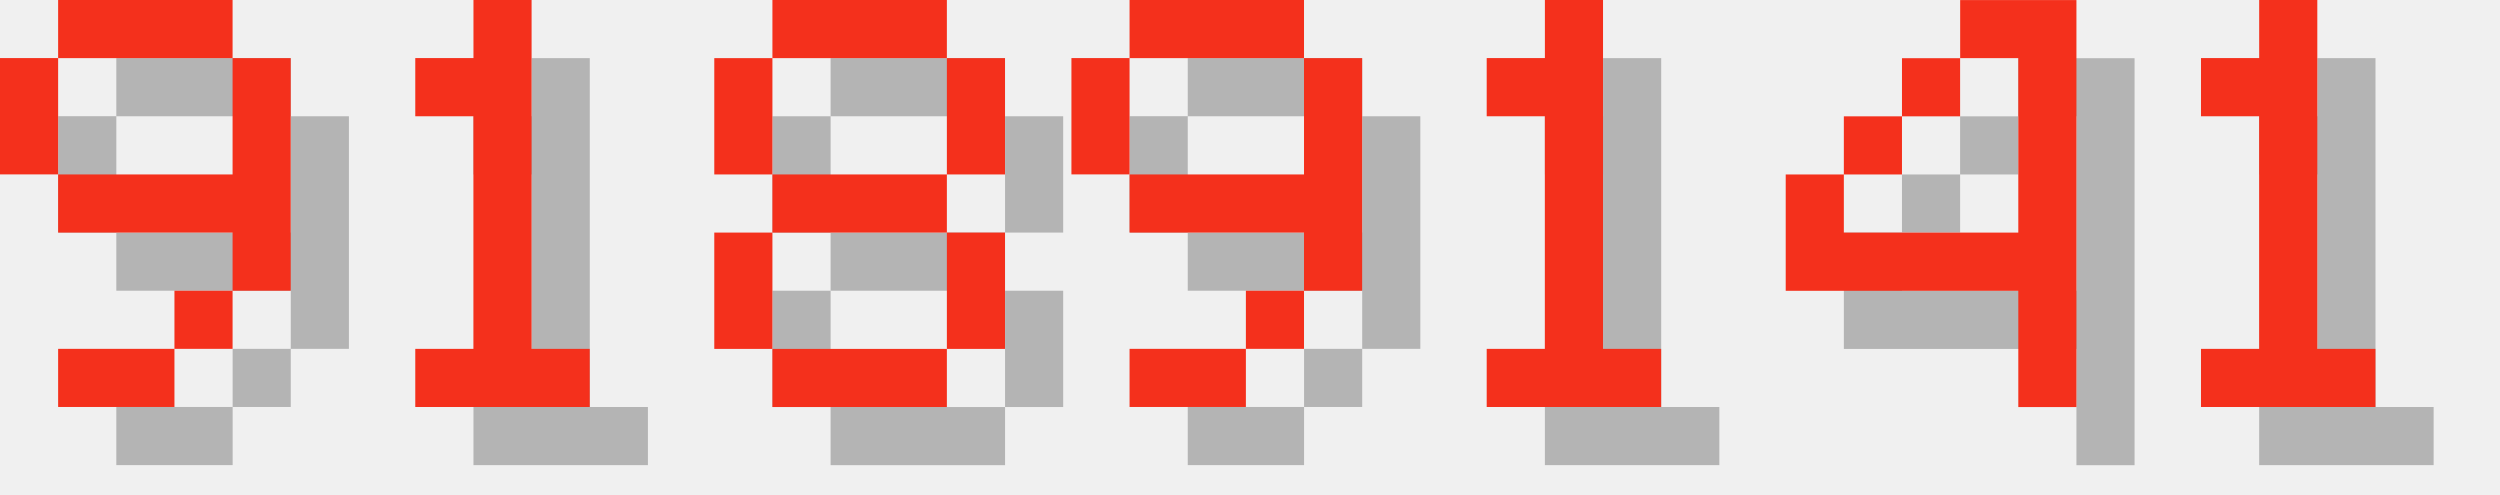
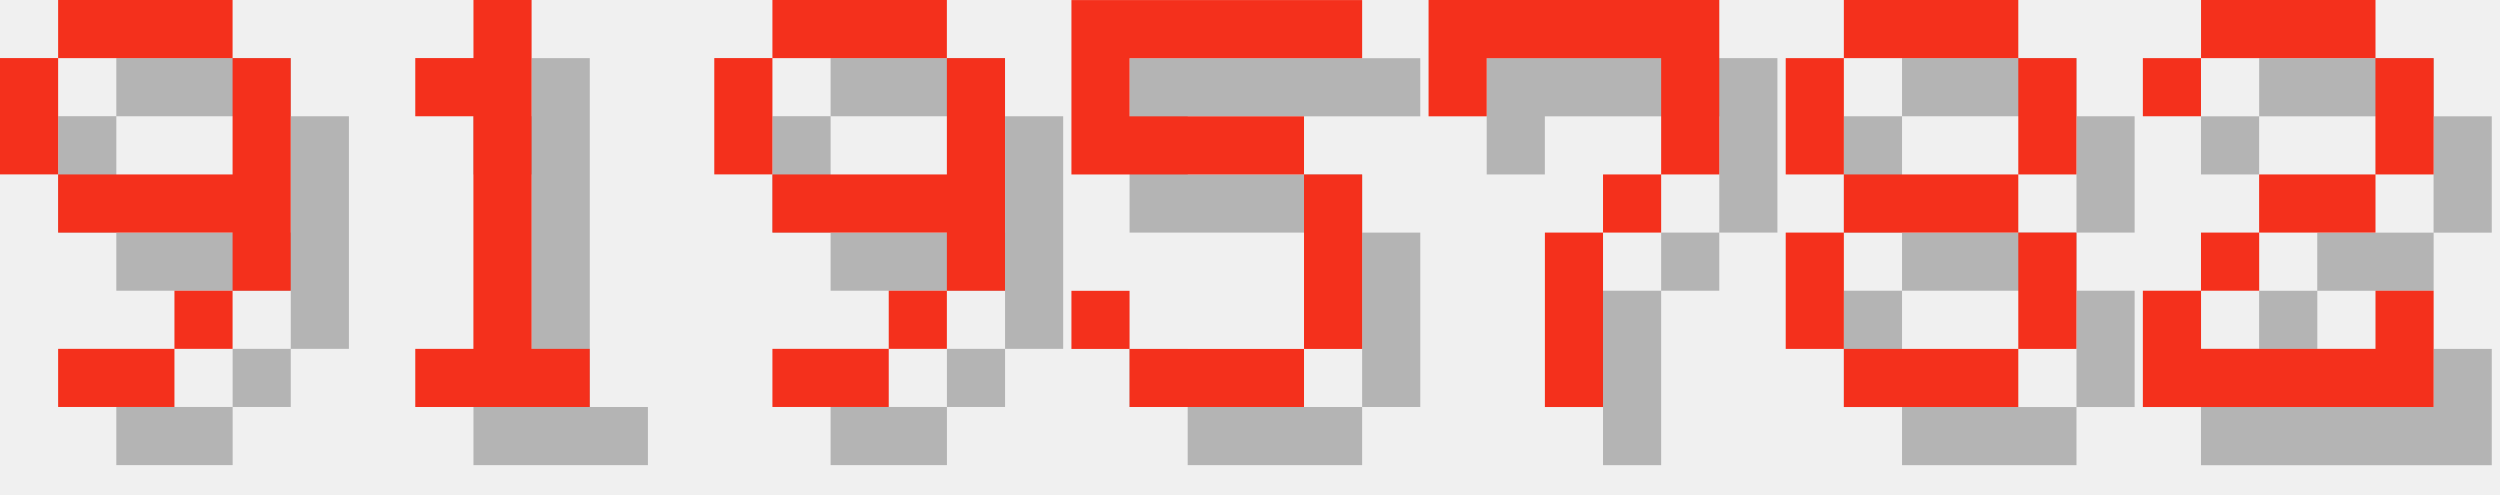
<svg xmlns="http://www.w3.org/2000/svg" version="1.1" width="182.0" height="36">
  <style>
        .text-foreground {
            fill: #F4301C;
        }
        .text-shadow {
            fill: #000000;
            fill-opacity: 0.25;
        }
    </style>
  <g class="digit" id="digit_9" transform="translate(0.0, 0), scale(4)">
    <path id="digit_9_shadow" class="text-shadow" d="m2.117 1.058v1.058h3.175v-1.058h-3.175zm3.175 1.058v2.117h-3.175v1.058h3.175v1.058h1.058v-4.233h-1.058zm0 4.233h-1.058v1.058h1.058v-1.058zm-1.058 1.058h-2.117v1.058h2.117v-1.058zm-2.117-3.175v-2.117h-1.058v2.117h1.058z" fill-opacity=".5" style="paint-order:stroke fill markers" />
    <path id="digit_9_fg" class="text-foreground" d="m1.058 0v1.058h3.175v-1.058h-3.175zm3.175 1.058v2.117h-3.175v1.058h3.175v1.058h1.058v-4.233h-1.058zm0 4.233h-1.058v1.058h1.058v-1.058zm-1.058 1.058h-2.117v1.058h2.117v-1.058zm-2.117-3.175v-2.117h-1.058v2.117h1.058z" fill="#fff" style="paint-order:stroke fill markers" />
  </g>
  <g class="digit" id="digit_1" transform="translate(26.0, 0), scale(4)">
    <path id="digit_1_shadow" class="text-shadow" d="m2.117 2.117v1.058h1.058v4.233h-1.058v1.058h3.175v-1.058h-1.058v-6.35h-1.058v1.058h-1.058z" fill-opacity=".5" style="paint-order:stroke fill markers" />
    <path id="digit_1_fg" class="text-foreground" d="m1.058 1.058v1.058h1.058v4.233h-1.058v1.058h3.175v-1.058h-1.058v-6.35h-1.058v1.058h-1.058z" fill="#fff" style="paint-order:stroke fill markers" />
  </g>
-   <g class="digit" id="digit_8" transform="translate(52.0, 0), scale(4)">
+   <g class="digit" id="digit_9" transform="translate(52.0, 0), scale(4)">
+     <path id="digit_9_shadow" class="text-shadow" d="m2.117 1.058v1.058h3.175v-1.058h-3.175zm3.175 1.058v2.117h-3.175v1.058h3.175v1.058h1.058v-4.233h-1.058zm0 4.233h-1.058v1.058h1.058v-1.058zm-1.058 1.058h-2.117v1.058h2.117v-1.058zm-2.117-3.175v-2.117h-1.058v2.117h1.058z" fill-opacity=".5" style="paint-order:stroke fill markers" />
+     <path id="digit_9_fg" class="text-foreground" d="m1.058 0v1.058h3.175v-1.058h-3.175zm3.175 1.058v2.117h-3.175v1.058h3.175v1.058h1.058v-4.233h-1.058zm0 4.233h-1.058v1.058h1.058v-1.058zm-1.058 1.058h-2.117v1.058h2.117v-1.058zm-2.117-3.175v-2.117h-1.058v2.117h1.058z" fill="#fff" style="paint-order:stroke fill markers" />
+   </g>
+   <g class="digit" id="digit_5" transform="translate(78.0, 0), scale(4)">
+     <path id="digit_5_shadow" class="text-shadow" d="m1.058 1.058v3.175h4.233v3.175h-3.175v-1.058h-1.058v1.058h1.058v1.058h3.175v-1.058h1.058v-3.175h-1.058v-1.058h-3.175v-1.058h4.233v-1.058h-5.292z" fill-opacity=".5" style="paint-order:stroke fill markers" />
+     <path id="digit_5_fg" class="text-foreground" d="m0 0v3.175h4.233v3.175h-3.175v-1.058h-1.058v1.058h1.058v1.058h3.175v-1.058h1.058v-3.175h-1.058v-1.058h-3.175v-1.058h4.233v-1.058h-5.292z" fill="#fff" style="paint-order:stroke fill markers" />
+   </g>
+   <g class="digit" id="digit_7" transform="translate(104.0, 0), scale(4)">
+     <path id="digit_7_shadow" class="text-shadow" d="m1.058 1.058 2e-6 2.117h1.058v-1.058h3.175v1.058l2e-7 1.058h-1.058v1.058h-1.058l4e-7 3.175 1.058 1e-7v-3.175h1.058v-1.058h1.058l5e-7 -1.058v-2.117z" fill-opacity=".5" style="paint-order:stroke fill markers" />
+     <path id="digit_7_fg" class="text-foreground" d="m0 0 2e-6 2.117h1.058v-1.058h3.175v1.058l2e-7 1.058h-1.058v1.058h-1.058l4e-7 3.175 1.058 1e-7v-3.175h1.058v-1.058h1.058l5e-7 -1.058v-2.117z" fill="#fff" style="paint-order:stroke fill markers" />
+   </g>
+   <g class="digit" id="digit_8" transform="translate(130.0, 0), scale(4)">
    <path id="digit_8_shadow" class="text-shadow" d="m2.117 1.058v1.058h3.175v-1.058h-3.175zm3.175 1.058v2.117h1.058v-2.117h-1.058zm0 2.117h-3.175v1.058h3.175v-1.058zm0 1.058v2.117h1.058v-2.117h-1.058zm0 2.117h-3.175v1.058h3.175v-1.058zm-3.175 0v-2.117h-1.058v2.117h1.058zm0-3.175v-2.117h-1.058v2.117h1.058z" fill-opacity=".5" style="paint-order:stroke fill markers" />
    <path id="digit_8_fg" class="text-foreground" d="m1.058 0v1.058h3.175v-1.058h-3.175zm3.175 1.058v2.117h1.058v-2.117h-1.058zm0 2.117h-3.175v1.058h3.175v-1.058zm0 1.058v2.117h1.058v-2.117h-1.058zm0 2.117h-3.175v1.058h3.175v-1.058zm-3.175 0v-2.117h-1.058v2.117h1.058zm0-3.175v-2.117h-1.058v2.117h1.058z" fill="#fff" style="paint-order:stroke fill markers" />
  </g>
-   <g class="digit" id="digit_9" transform="translate(78.0, 0), scale(4)">
-     <path id="digit_9_shadow" class="text-shadow" d="m2.117 1.058v1.058h3.175v-1.058h-3.175zm3.175 1.058v2.117h-3.175v1.058h3.175v1.058h1.058v-4.233h-1.058zm0 4.233h-1.058v1.058h1.058v-1.058zm-1.058 1.058h-2.117v1.058h2.117v-1.058zm-2.117-3.175v-2.117h-1.058v2.117h1.058z" fill-opacity=".5" style="paint-order:stroke fill markers" />
-     <path id="digit_9_fg" class="text-foreground" d="m1.058 0v1.058h3.175v-1.058h-3.175zm3.175 1.058v2.117h-3.175v1.058h3.175v1.058h1.058v-4.233h-1.058zm0 4.233h-1.058v1.058h1.058v-1.058zm-1.058 1.058h-2.117v1.058h2.117v-1.058zm-2.117-3.175v-2.117h-1.058v2.117h1.058z" fill="#fff" style="paint-order:stroke fill markers" />
-   </g>
-   <g class="digit" id="digit_1" transform="translate(104.0, 0), scale(4)">
-     <path id="digit_1_shadow" class="text-shadow" d="m2.117 2.117v1.058h1.058v4.233h-1.058v1.058h3.175v-1.058h-1.058v-6.35h-1.058v1.058h-1.058z" fill-opacity=".5" style="paint-order:stroke fill markers" />
-     <path id="digit_1_fg" class="text-foreground" d="m1.058 1.058v1.058h1.058v4.233h-1.058v1.058h3.175v-1.058h-1.058v-6.35h-1.058v1.058h-1.058z" fill="#fff" style="paint-order:stroke fill markers" />
-   </g>
-   <g class="digit" id="digit_4" transform="translate(130.0, 0), scale(4)">
-     <path id="digit_4_shadow" class="text-shadow" d="m4.233 1.058v1.058h1.058v3.175h-3.175v-1.058h-1.058v2.117h4.233v2.117h1.058v-7.408h-2.117zm-2.117 3.175h1.058v-1.058h-1.058v1.058zm1.058-1.058h1.058v-1.058h-1.058v1.058z" fill-opacity=".5" style="paint-order:stroke fill markers" />
-     <path id="digit_4_fg" class="text-foreground" d="m3.175 0v1.058h1.058v3.175h-3.175v-1.058h-1.058v2.117h4.233v2.117h1.058v-7.408h-2.117zm-2.117 3.175h1.058v-1.058h-1.058v1.058zm1.058-1.058h1.058v-1.058h-1.058v1.058z" fill="#fff" style="paint-order:stroke fill markers" />
-   </g>
-   <g class="digit" id="digit_1" transform="translate(156.0, 0), scale(4)">
-     <path id="digit_1_shadow" class="text-shadow" d="m2.117 2.117v1.058h1.058v4.233h-1.058v1.058h3.175v-1.058h-1.058v-6.35h-1.058v1.058h-1.058z" fill-opacity=".5" style="paint-order:stroke fill markers" />
-     <path id="digit_1_fg" class="text-foreground" d="m1.058 1.058v1.058h1.058v4.233h-1.058v1.058h3.175v-1.058h-1.058v-6.35h-1.058v1.058h-1.058z" fill="#fff" style="paint-order:stroke fill markers" />
+   <g class="digit" id="digit_2" transform="translate(156.0, 0), scale(4)">
+     <path id="digit_2_shadow" class="text-shadow" d="m1.058 2.117v1.058h1.058v-1.058h3.175v2.117h-2.117v1.058h-1.058v1.058h-1.058v2.117h5.292v-2.117h-1.058v1.058h-3.175v-1.058h1.058v-1.058h2.117v-1.058h1.058v-2.117h-1.058v-1.058h-3.175v1.058h-1.058z" fill-opacity=".5" style="paint-order:stroke fill markers" />
+     <path id="digit_2_fg" class="text-foreground" d="m0 1.058v1.058h1.058v-1.058h3.175v2.117h-2.117v1.058h-1.058v1.058h-1.058v2.117h5.292v-2.117h-1.058v1.058h-3.175v-1.058h1.058v-1.058h2.117v-1.058h1.058v-2.117h-1.058v-1.058h-3.175v1.058h-1.058z" fill="#fff" style="paint-order:stroke fill markers" />
  </g>
</svg>
